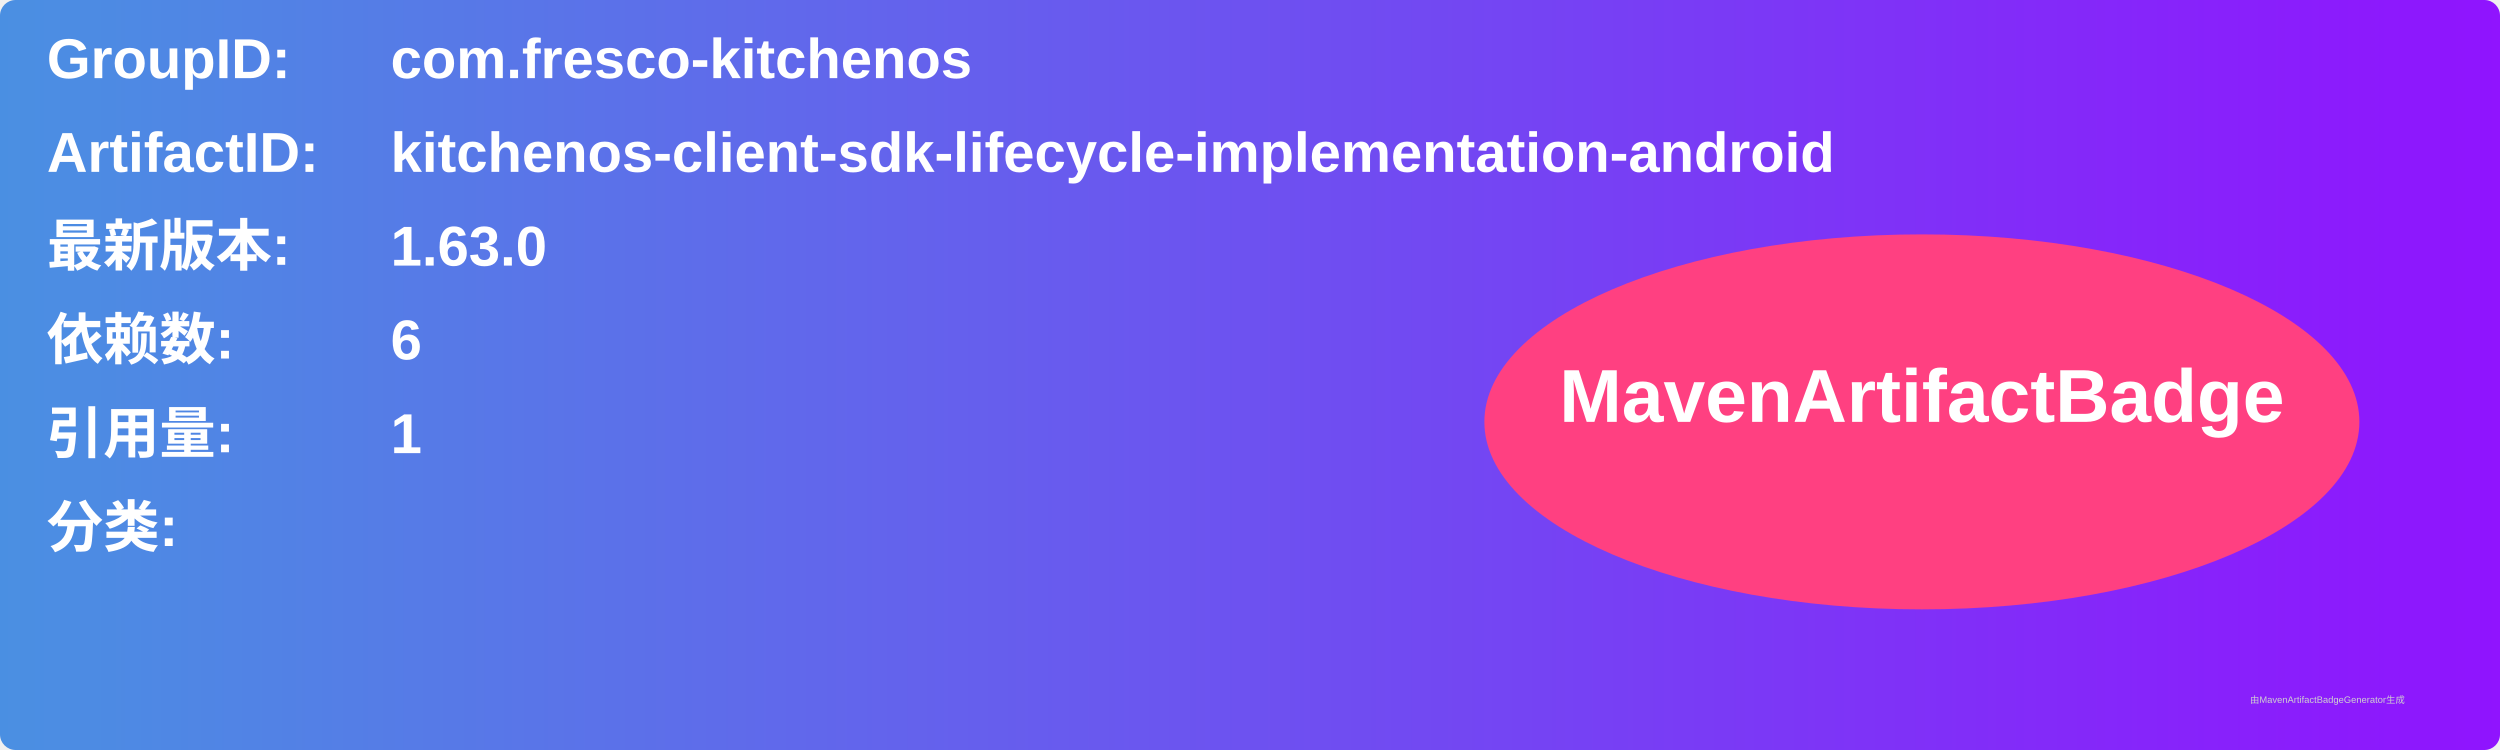
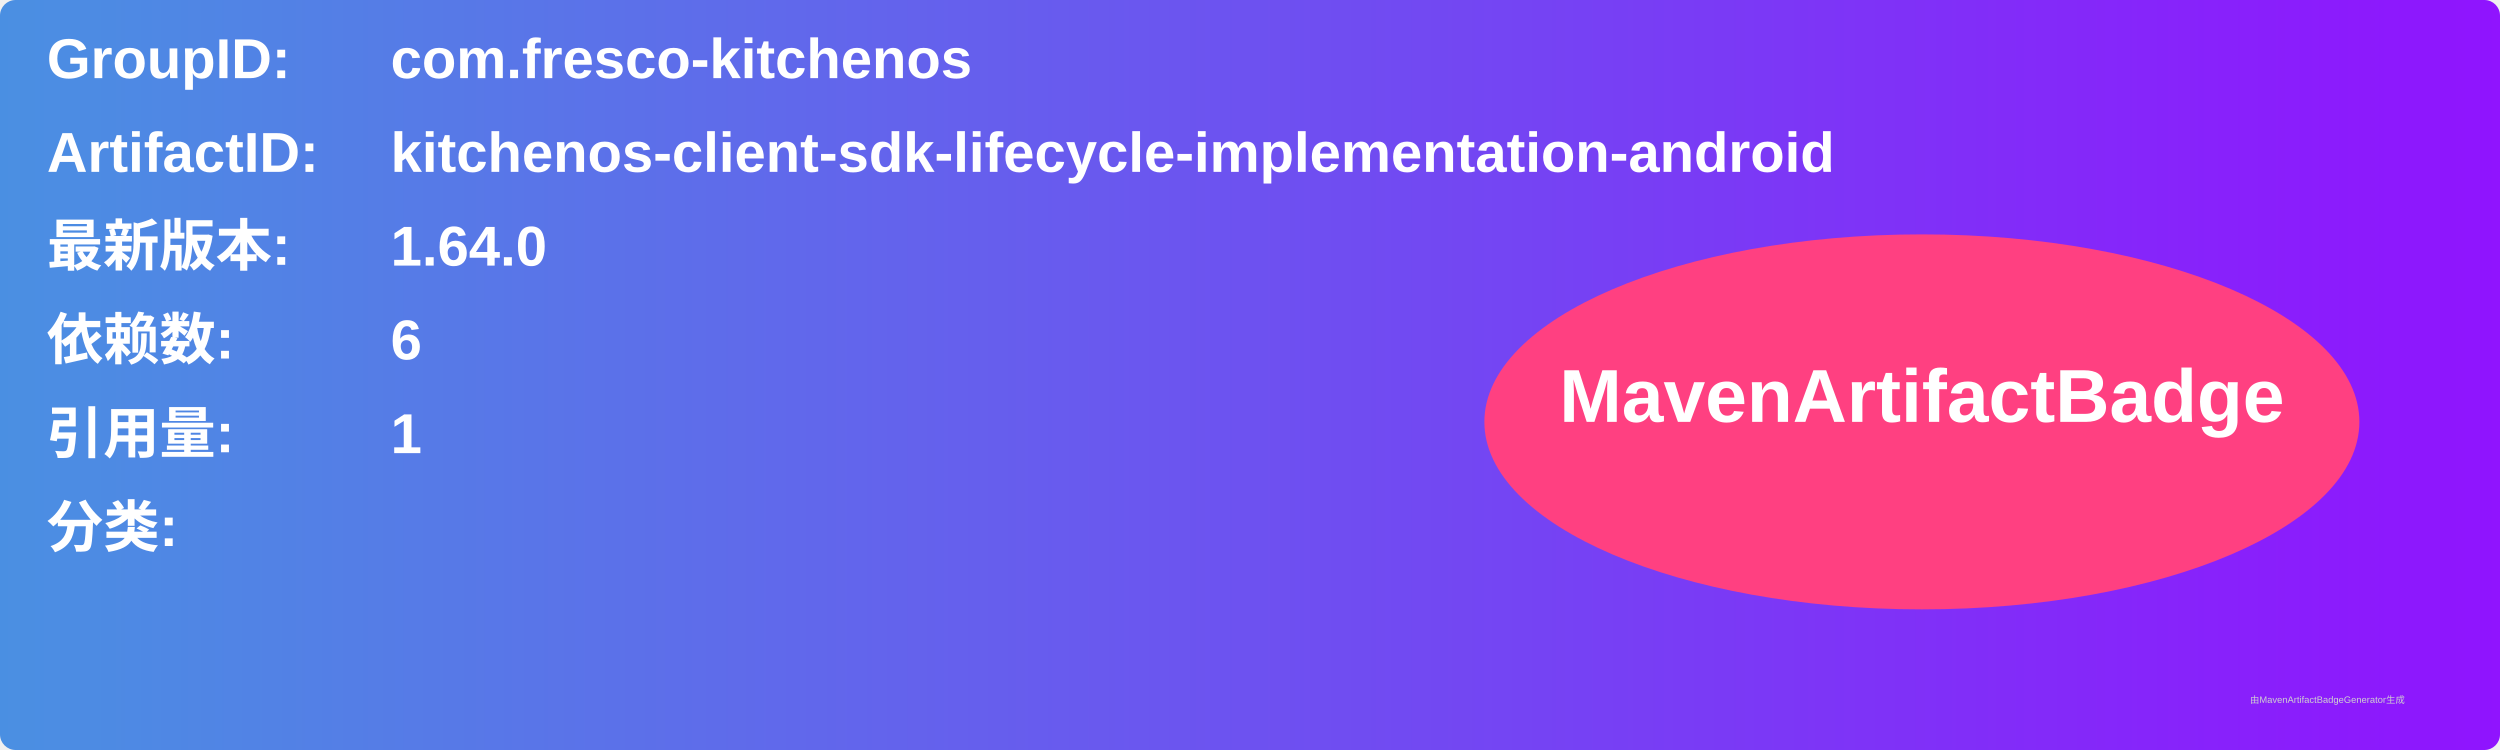
<svg xmlns="http://www.w3.org/2000/svg" width="800" height="240" viewBox="0 0 800 240">
  <linearGradient id="grad" x1="0%" y1="0%" x2="100%" y2="0%">
    <stop offset="0%" stop-color="#4a90e2" />
    <stop offset="100%" stop-color="#9013fe" />
  </linearGradient>
  <rect width="100%" height="100%" rx="5" ry="5" fill="url(#grad)" />
  <g transform="translate(15, 15)">
    <text x="0" y="10" font-family="Arial" font-size="18" fill="white" font-weight="bold" width="260">GroupID:</text>
    <text x="110" y="10" font-family="Arial" font-size="18" fill="white" font-weight="bold" width="460">com.fresco-kitchenos</text>
    <text x="0" y="40" font-family="Arial" font-size="18" fill="white" font-weight="bold" width="260">ArtifactID:</text>
    <text x="110" y="40" font-family="Arial" font-size="18" fill="white" font-weight="bold" width="460">kitchenos-client-sdk-lifecycle-implementation-android</text>
    <text x="0" y="70" font-family="Arial" font-size="18" fill="white" font-weight="bold">最新版本:</text>
    <text x="110" y="70" font-family="Arial" font-size="18" fill="white" font-weight="bold">
-       <tspan font-weight="bold">1.63.0</tspan>
+       <tspan font-weight="bold">1.64.0</tspan>
    </text>
    <text x="0" y="100" font-family="Arial" font-size="18" fill="white" font-weight="bold">依赖数: </text>
    <text x="110" y="100" font-family="Arial" font-size="18" fill="white">
      <tspan font-weight="bold">6</tspan>
    </text>
    <text x="0" y="130" font-family="Arial" font-size="18" fill="white" font-weight="bold">引用量: </text>
    <text x="110" y="130" font-family="Arial" font-size="18" fill="white">
      <tspan font-weight="bold">1</tspan>
    </text>
    <text x="0" y="160" font-family="Arial" font-size="18" fill="white" font-weight="bold">分类:</text>
    <text x="10" y="190" font-family="Arial" font-size="10" fill="white">
      <tspan font-weight="bold" />
    </text>
    <ellipse cx="600" cy="120" rx="140" ry="60" fill="#ff4081" />
    <text x="600" y="120" text-anchor="middle" font-family="Arial" font-size="24" fill="white" font-weight="bold">MavenArtifactBadge</text>
  </g>
  <text x="720" y="225" font-family="Arial" font-size="3" fill="#d0d0d0">由MavenArtifactBadgeGenerator生成</text>
</svg>
